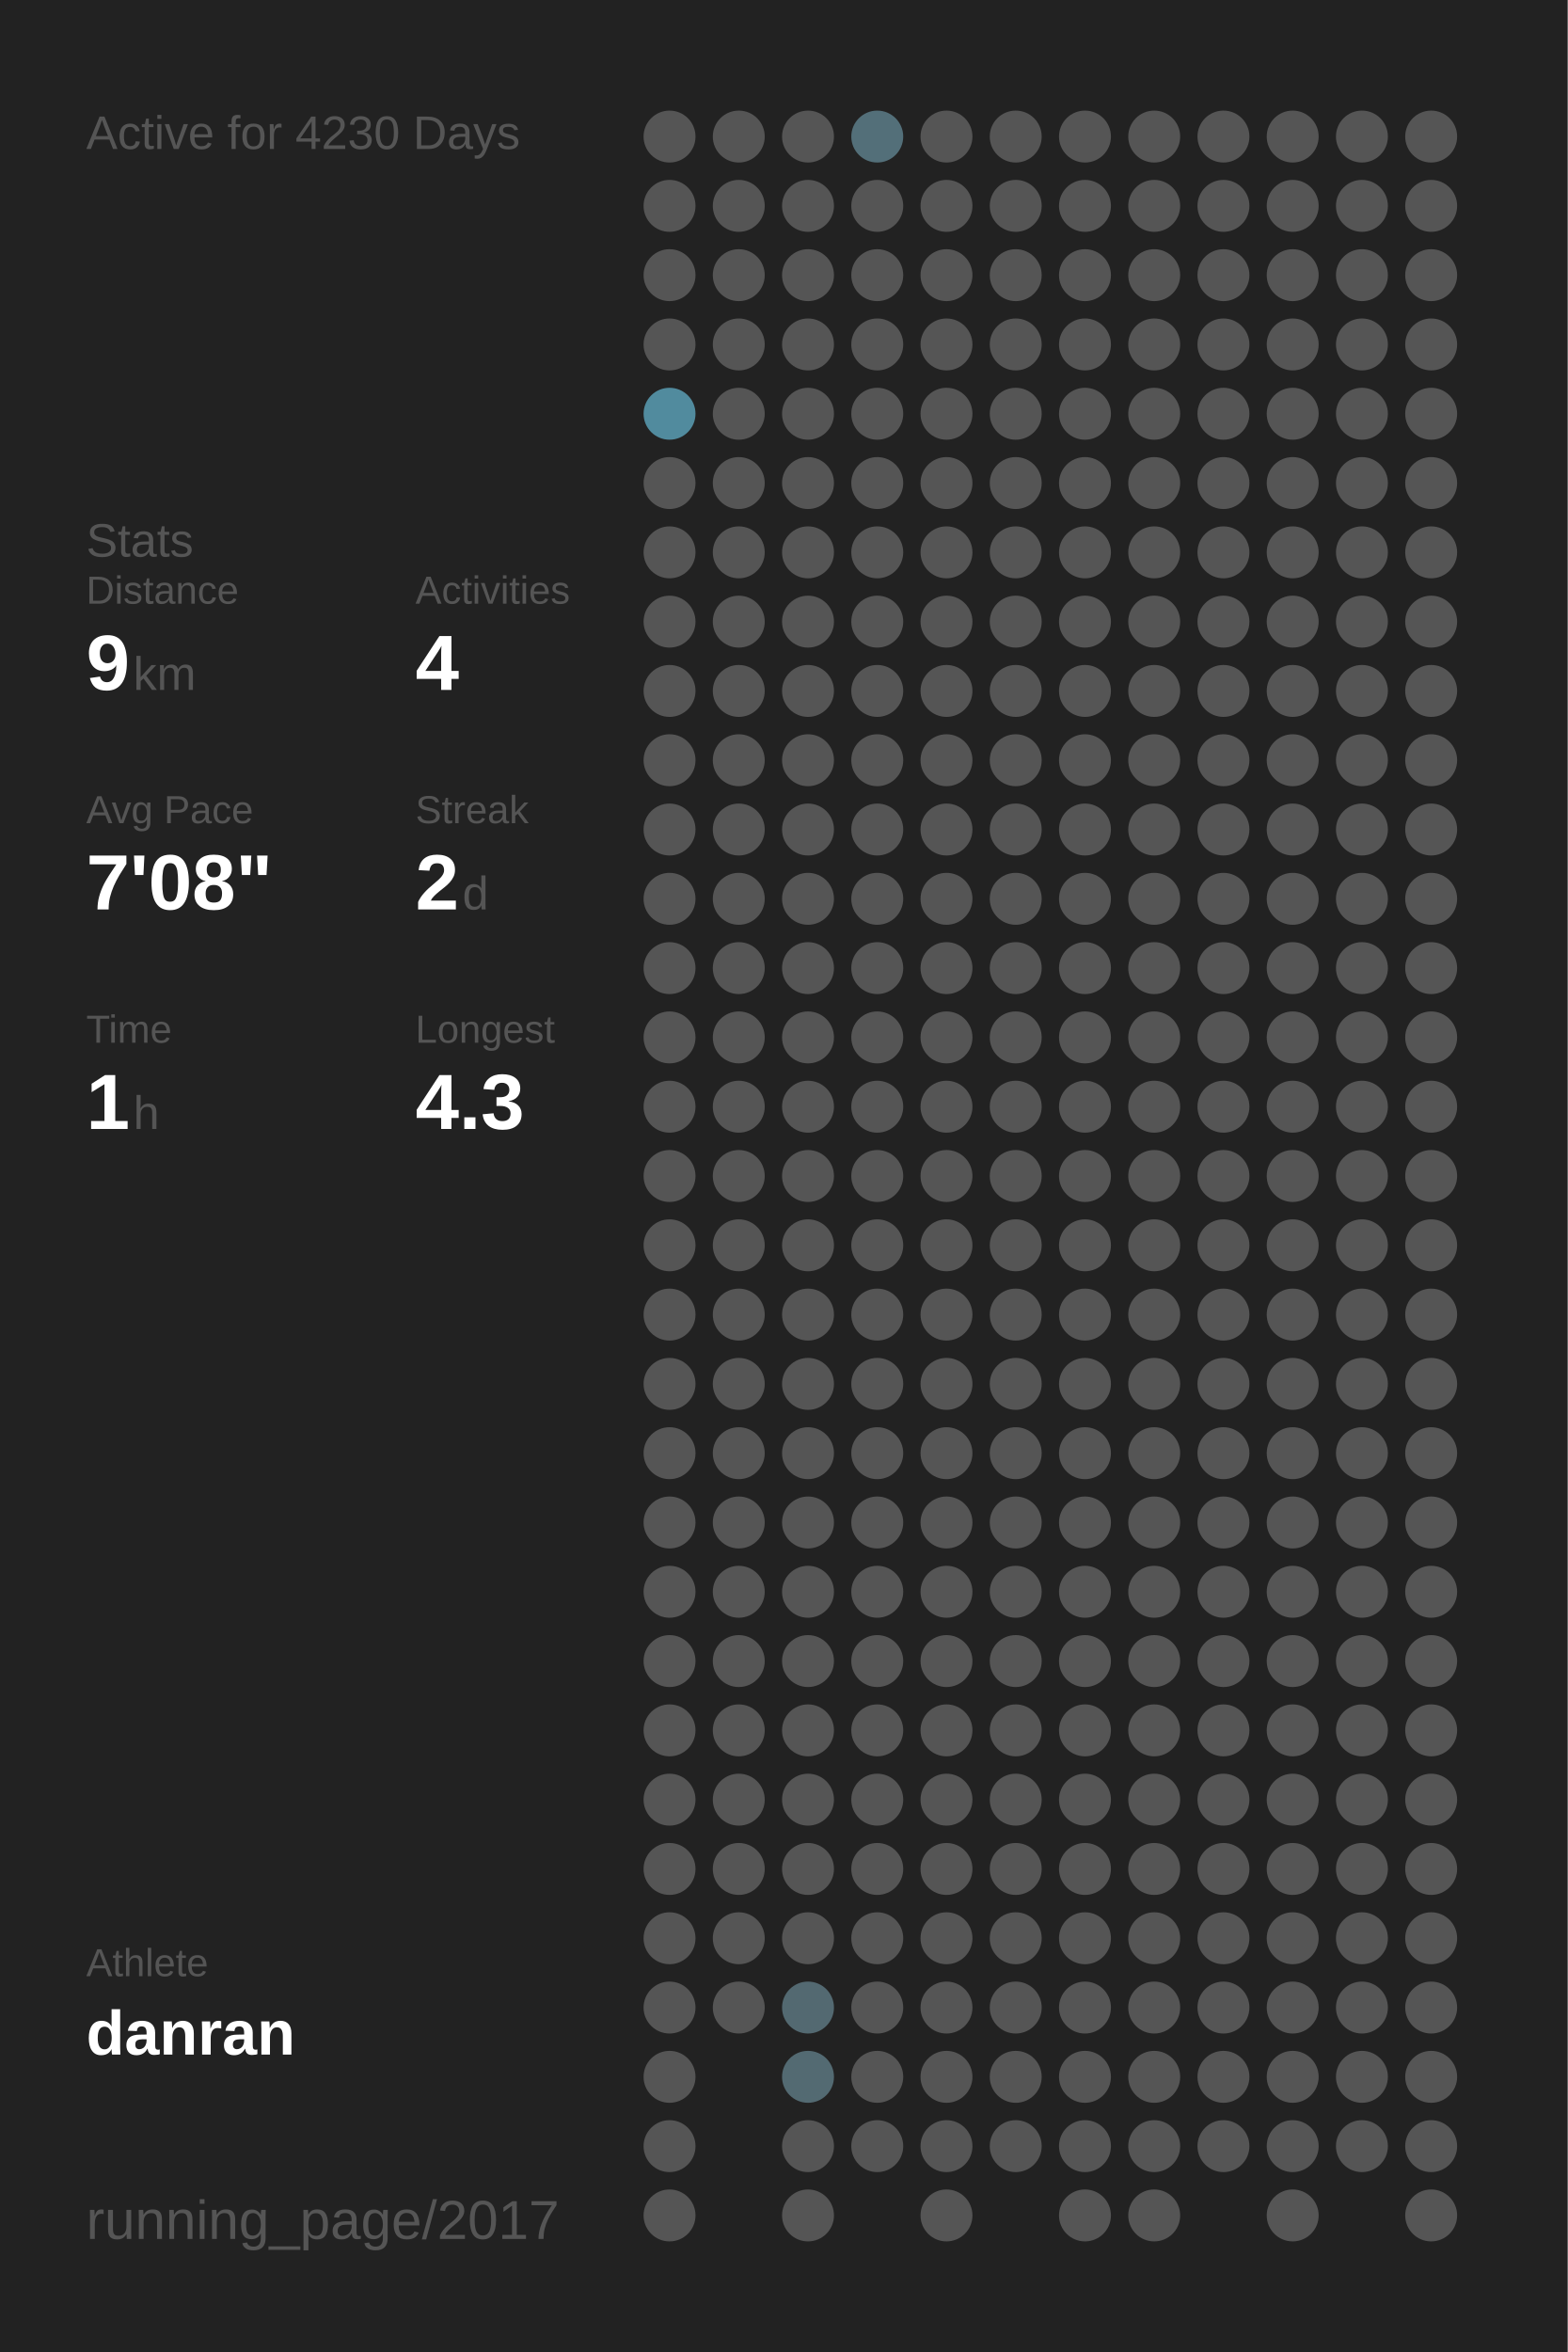
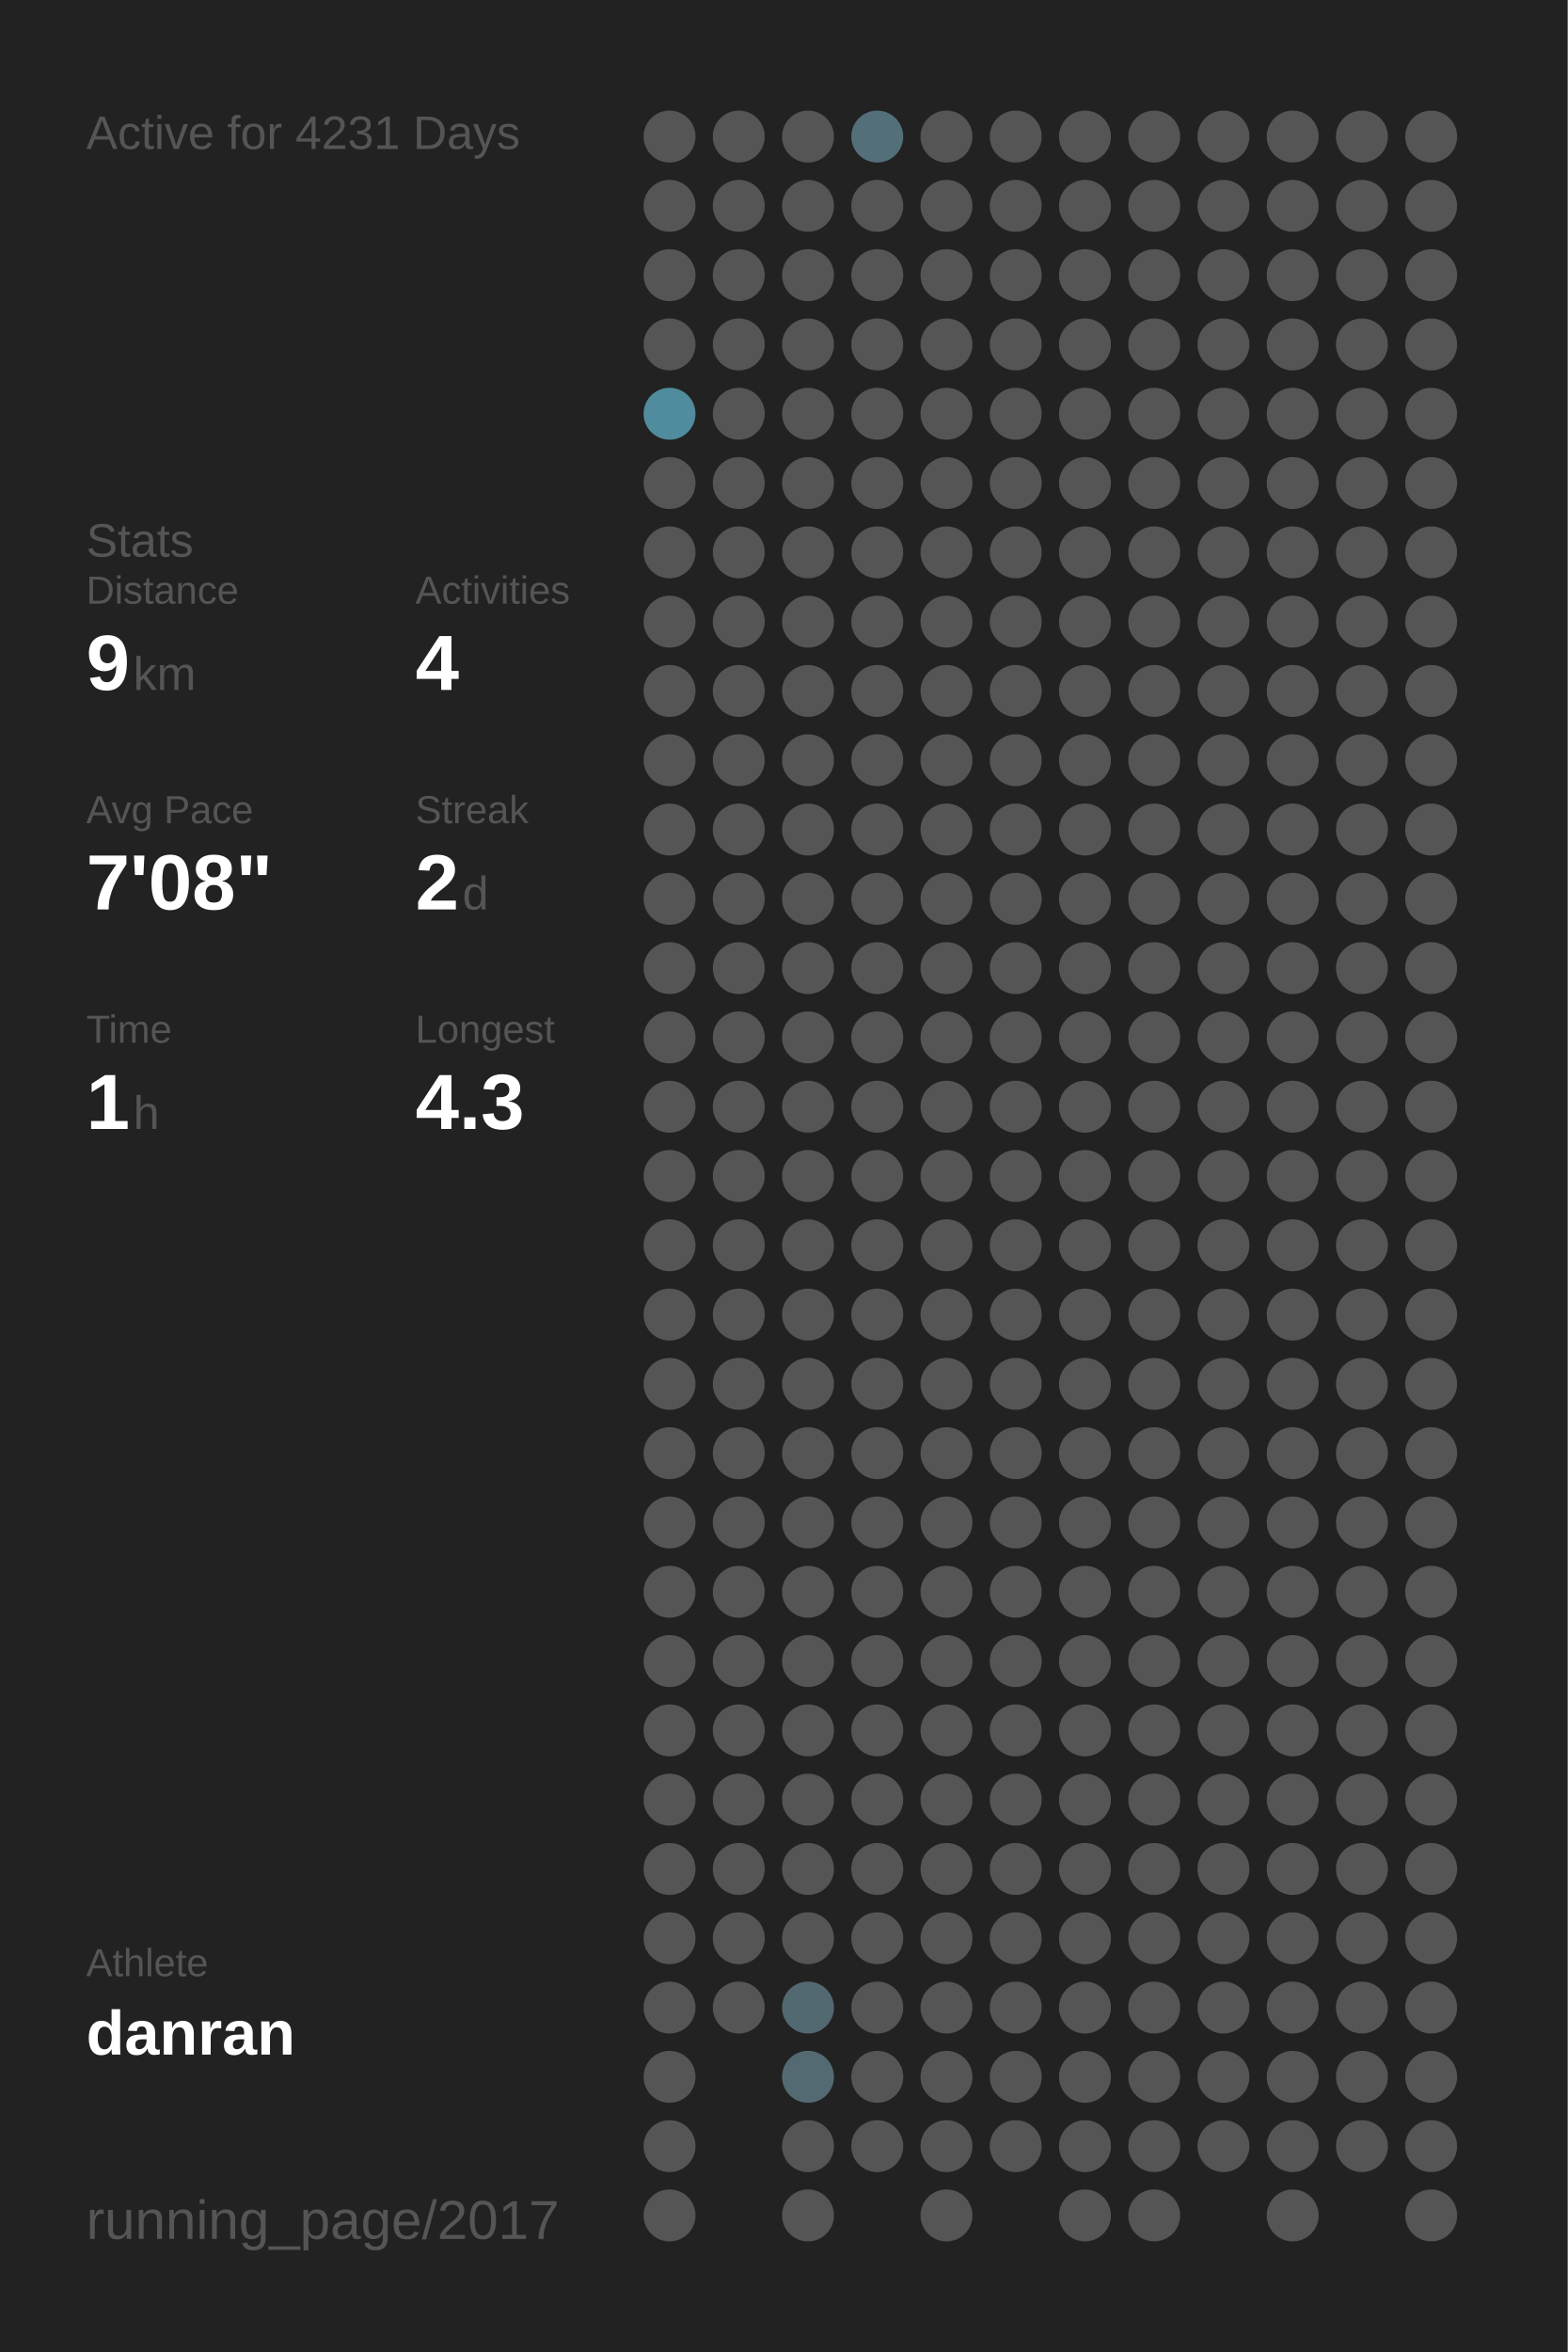
<svg xmlns="http://www.w3.org/2000/svg" baseProfile="full" height="300mm" version="1.1" viewBox="0,0,200,300" width="200mm">
  <defs />
  <rect fill="#222222" height="300" width="200" x="0" y="0" />
-   <text fill="#555555" style="font-size:6px; font-family:Arial;" x="11" y="19">Active for 4230 Days</text>
+   <text fill="#555555" style="font-size:6px; font-family:Arial;" x="11" y="19">Active for 4231 Days</text>
  <text fill="#555555" style="font-size:6px; font-family:Arial;" x="11" y="71">Stats</text>
  <text fill="#555555" style="font-size:5px; font-family:Arial;" x="11" y="77">Distance</text>
  <text fill="#FFFFFF" style="font-size:10px; font-family:Arial; font-weight:bold;" x="11" y="88">9</text>
  <text fill="#555555" style="font-size:6px; font-family:Arial;" x="17" y="88">km</text>
  <text fill="#555555" style="font-size:5px; font-family:Arial;" x="53" y="77">Activities</text>
  <text fill="#FFFFFF" style="font-size:10px; font-family:Arial; font-weight:bold;" x="53" y="88">4</text>
  <text fill="#555555" style="font-size:5px; font-family:Arial;" x="11" y="105">Avg Pace</text>
  <text fill="#FFFFFF" style="font-size:10px; font-family:Arial; font-weight:bold;" x="11" y="116">7'08"</text>
  <text fill="#555555" style="font-size:5px; font-family:Arial;" x="53" y="105">Streak</text>
  <text fill="#FFFFFF" style="font-size:10px; font-family:Arial; font-weight:bold;" x="53" y="116">2</text>
  <text fill="#555555" style="font-size:6px; font-family:Arial;" x="59" y="116">d</text>
  <text fill="#555555" style="font-size:5px; font-family:Arial;" x="11" y="133">Time</text>
  <text fill="#FFFFFF" style="font-size:10px; font-family:Arial; font-weight:bold;" x="11" y="144">1</text>
  <text fill="#555555" style="font-size:6px; font-family:Arial;" x="17" y="144">h</text>
  <text fill="#555555" style="font-size:5px; font-family:Arial;" x="53" y="133">Longest</text>
  <text fill="#FFFFFF" style="font-size:10px; font-family:Arial; font-weight:bold;" x="53" y="144">4.3</text>
  <text fill="#555555" style="font-size:5px; font-family:Arial;" x="11" y="252.065">Athlete</text>
  <text fill="#FFFFFF" style="font-size:8px; font-family:Arial; font-weight:bold;" x="11" y="262.065">danran</text>
  <text fill="#555555" style="font-size:7px; font-family:Arial;" x="11" y="285.581">running_page/2017</text>
  <circle cx="85.417" cy="17.419" fill="#555555" r="3.312" />
  <circle cx="85.417" cy="26.258" fill="#555555" r="3.312" />
  <circle cx="85.417" cy="35.097" fill="#555555" r="3.312" />
  <circle cx="85.417" cy="43.935" fill="#555555" r="3.312" />
  <circle cx="85.417" cy="52.774" fill="#518b9e" r="3.312" />
  <circle cx="85.417" cy="61.613" fill="#555555" r="3.312" />
  <circle cx="85.417" cy="70.452" fill="#555555" r="3.312" />
  <circle cx="85.417" cy="79.29" fill="#555555" r="3.312" />
  <circle cx="85.417" cy="88.129" fill="#555555" r="3.312" />
  <circle cx="85.417" cy="96.968" fill="#555555" r="3.312" />
  <circle cx="85.417" cy="105.806" fill="#555555" r="3.312" />
  <circle cx="85.417" cy="114.645" fill="#555555" r="3.312" />
  <circle cx="85.417" cy="123.484" fill="#555555" r="3.312" />
  <circle cx="85.417" cy="132.323" fill="#555555" r="3.312" />
  <circle cx="85.417" cy="141.161" fill="#555555" r="3.312" />
  <circle cx="85.417" cy="150" fill="#555555" r="3.312" />
  <circle cx="85.417" cy="158.839" fill="#555555" r="3.312" />
  <circle cx="85.417" cy="167.677" fill="#555555" r="3.312" />
  <circle cx="85.417" cy="176.516" fill="#555555" r="3.312" />
  <circle cx="85.417" cy="185.355" fill="#555555" r="3.312" />
  <circle cx="85.417" cy="194.194" fill="#555555" r="3.312" />
  <circle cx="85.417" cy="203.032" fill="#555555" r="3.312" />
  <circle cx="85.417" cy="211.871" fill="#555555" r="3.312" />
  <circle cx="85.417" cy="220.71" fill="#555555" r="3.312" />
  <circle cx="85.417" cy="229.548" fill="#555555" r="3.312" />
  <circle cx="85.417" cy="238.387" fill="#555555" r="3.312" />
  <circle cx="85.417" cy="247.226" fill="#555555" r="3.312" />
  <circle cx="85.417" cy="256.065" fill="#555555" r="3.312" />
  <circle cx="85.417" cy="264.903" fill="#555555" r="3.312" />
  <circle cx="85.417" cy="273.742" fill="#555555" r="3.312" />
  <circle cx="85.417" cy="282.581" fill="#555555" r="3.312" />
  <circle cx="94.25" cy="17.419" fill="#555555" r="3.312" />
  <circle cx="94.25" cy="26.258" fill="#555555" r="3.312" />
  <circle cx="94.25" cy="35.097" fill="#555555" r="3.312" />
  <circle cx="94.25" cy="43.935" fill="#555555" r="3.312" />
  <circle cx="94.25" cy="52.774" fill="#555555" r="3.312" />
  <circle cx="94.25" cy="61.613" fill="#555555" r="3.312" />
  <circle cx="94.25" cy="70.452" fill="#555555" r="3.312" />
  <circle cx="94.25" cy="79.29" fill="#555555" r="3.312" />
  <circle cx="94.25" cy="88.129" fill="#555555" r="3.312" />
  <circle cx="94.25" cy="96.968" fill="#555555" r="3.312" />
  <circle cx="94.25" cy="105.806" fill="#555555" r="3.312" />
  <circle cx="94.25" cy="114.645" fill="#555555" r="3.312" />
  <circle cx="94.25" cy="123.484" fill="#555555" r="3.312" />
  <circle cx="94.25" cy="132.323" fill="#555555" r="3.312" />
  <circle cx="94.25" cy="141.161" fill="#555555" r="3.312" />
  <circle cx="94.25" cy="150" fill="#555555" r="3.312" />
  <circle cx="94.25" cy="158.839" fill="#555555" r="3.312" />
  <circle cx="94.25" cy="167.677" fill="#555555" r="3.312" />
  <circle cx="94.25" cy="176.516" fill="#555555" r="3.312" />
  <circle cx="94.25" cy="185.355" fill="#555555" r="3.312" />
  <circle cx="94.25" cy="194.194" fill="#555555" r="3.312" />
  <circle cx="94.25" cy="203.032" fill="#555555" r="3.312" />
  <circle cx="94.25" cy="211.871" fill="#555555" r="3.312" />
  <circle cx="94.25" cy="220.71" fill="#555555" r="3.312" />
  <circle cx="94.25" cy="229.548" fill="#555555" r="3.312" />
  <circle cx="94.25" cy="238.387" fill="#555555" r="3.312" />
  <circle cx="94.25" cy="247.226" fill="#555555" r="3.312" />
  <circle cx="94.25" cy="256.065" fill="#555555" r="3.312" />
  <circle cx="103.083" cy="17.419" fill="#555555" r="3.312" />
  <circle cx="103.083" cy="26.258" fill="#555555" r="3.312" />
  <circle cx="103.083" cy="35.097" fill="#555555" r="3.312" />
  <circle cx="103.083" cy="43.935" fill="#555555" r="3.312" />
  <circle cx="103.083" cy="52.774" fill="#555555" r="3.312" />
  <circle cx="103.083" cy="61.613" fill="#555555" r="3.312" />
  <circle cx="103.083" cy="70.452" fill="#555555" r="3.312" />
  <circle cx="103.083" cy="79.29" fill="#555555" r="3.312" />
  <circle cx="103.083" cy="88.129" fill="#555555" r="3.312" />
  <circle cx="103.083" cy="96.968" fill="#555555" r="3.312" />
  <circle cx="103.083" cy="105.806" fill="#555555" r="3.312" />
  <circle cx="103.083" cy="114.645" fill="#555555" r="3.312" />
  <circle cx="103.083" cy="123.484" fill="#555555" r="3.312" />
  <circle cx="103.083" cy="132.323" fill="#555555" r="3.312" />
  <circle cx="103.083" cy="141.161" fill="#555555" r="3.312" />
  <circle cx="103.083" cy="150" fill="#555555" r="3.312" />
  <circle cx="103.083" cy="158.839" fill="#555555" r="3.312" />
  <circle cx="103.083" cy="167.677" fill="#555555" r="3.312" />
  <circle cx="103.083" cy="176.516" fill="#555555" r="3.312" />
  <circle cx="103.083" cy="185.355" fill="#555555" r="3.312" />
  <circle cx="103.083" cy="194.194" fill="#555555" r="3.312" />
  <circle cx="103.083" cy="203.032" fill="#555555" r="3.312" />
  <circle cx="103.083" cy="211.871" fill="#555555" r="3.312" />
  <circle cx="103.083" cy="220.71" fill="#555555" r="3.312" />
  <circle cx="103.083" cy="229.548" fill="#555555" r="3.312" />
  <circle cx="103.083" cy="238.387" fill="#555555" r="3.312" />
  <circle cx="103.083" cy="247.226" fill="#555555" r="3.312" />
  <circle cx="103.083" cy="256.065" fill="#536971" r="3.312" />
  <circle cx="103.083" cy="264.903" fill="#536a72" r="3.312" />
  <circle cx="103.083" cy="273.742" fill="#555555" r="3.312" />
  <circle cx="103.083" cy="282.581" fill="#555555" r="3.312" />
  <circle cx="111.917" cy="17.419" fill="#536f79" r="3.312" />
  <circle cx="111.917" cy="26.258" fill="#555555" r="3.312" />
  <circle cx="111.917" cy="35.097" fill="#555555" r="3.312" />
  <circle cx="111.917" cy="43.935" fill="#555555" r="3.312" />
  <circle cx="111.917" cy="52.774" fill="#555555" r="3.312" />
  <circle cx="111.917" cy="61.613" fill="#555555" r="3.312" />
  <circle cx="111.917" cy="70.452" fill="#555555" r="3.312" />
  <circle cx="111.917" cy="79.29" fill="#555555" r="3.312" />
  <circle cx="111.917" cy="88.129" fill="#555555" r="3.312" />
  <circle cx="111.917" cy="96.968" fill="#555555" r="3.312" />
  <circle cx="111.917" cy="105.806" fill="#555555" r="3.312" />
  <circle cx="111.917" cy="114.645" fill="#555555" r="3.312" />
  <circle cx="111.917" cy="123.484" fill="#555555" r="3.312" />
  <circle cx="111.917" cy="132.323" fill="#555555" r="3.312" />
  <circle cx="111.917" cy="141.161" fill="#555555" r="3.312" />
  <circle cx="111.917" cy="150" fill="#555555" r="3.312" />
  <circle cx="111.917" cy="158.839" fill="#555555" r="3.312" />
  <circle cx="111.917" cy="167.677" fill="#555555" r="3.312" />
  <circle cx="111.917" cy="176.516" fill="#555555" r="3.312" />
  <circle cx="111.917" cy="185.355" fill="#555555" r="3.312" />
  <circle cx="111.917" cy="194.194" fill="#555555" r="3.312" />
  <circle cx="111.917" cy="203.032" fill="#555555" r="3.312" />
  <circle cx="111.917" cy="211.871" fill="#555555" r="3.312" />
  <circle cx="111.917" cy="220.71" fill="#555555" r="3.312" />
  <circle cx="111.917" cy="229.548" fill="#555555" r="3.312" />
  <circle cx="111.917" cy="238.387" fill="#555555" r="3.312" />
  <circle cx="111.917" cy="247.226" fill="#555555" r="3.312" />
  <circle cx="111.917" cy="256.065" fill="#555555" r="3.312" />
  <circle cx="111.917" cy="264.903" fill="#555555" r="3.312" />
  <circle cx="111.917" cy="273.742" fill="#555555" r="3.312" />
  <circle cx="120.75" cy="17.419" fill="#555555" r="3.312" />
  <circle cx="120.75" cy="26.258" fill="#555555" r="3.312" />
  <circle cx="120.75" cy="35.097" fill="#555555" r="3.312" />
  <circle cx="120.75" cy="43.935" fill="#555555" r="3.312" />
  <circle cx="120.75" cy="52.774" fill="#555555" r="3.312" />
  <circle cx="120.75" cy="61.613" fill="#555555" r="3.312" />
  <circle cx="120.75" cy="70.452" fill="#555555" r="3.312" />
  <circle cx="120.75" cy="79.29" fill="#555555" r="3.312" />
  <circle cx="120.75" cy="88.129" fill="#555555" r="3.312" />
  <circle cx="120.75" cy="96.968" fill="#555555" r="3.312" />
  <circle cx="120.75" cy="105.806" fill="#555555" r="3.312" />
  <circle cx="120.75" cy="114.645" fill="#555555" r="3.312" />
  <circle cx="120.75" cy="123.484" fill="#555555" r="3.312" />
  <circle cx="120.75" cy="132.323" fill="#555555" r="3.312" />
  <circle cx="120.75" cy="141.161" fill="#555555" r="3.312" />
  <circle cx="120.75" cy="150" fill="#555555" r="3.312" />
  <circle cx="120.75" cy="158.839" fill="#555555" r="3.312" />
  <circle cx="120.75" cy="167.677" fill="#555555" r="3.312" />
  <circle cx="120.75" cy="176.516" fill="#555555" r="3.312" />
  <circle cx="120.75" cy="185.355" fill="#555555" r="3.312" />
  <circle cx="120.75" cy="194.194" fill="#555555" r="3.312" />
  <circle cx="120.75" cy="203.032" fill="#555555" r="3.312" />
  <circle cx="120.75" cy="211.871" fill="#555555" r="3.312" />
  <circle cx="120.75" cy="220.71" fill="#555555" r="3.312" />
  <circle cx="120.75" cy="229.548" fill="#555555" r="3.312" />
  <circle cx="120.75" cy="238.387" fill="#555555" r="3.312" />
  <circle cx="120.75" cy="247.226" fill="#555555" r="3.312" />
  <circle cx="120.75" cy="256.065" fill="#555555" r="3.312" />
  <circle cx="120.75" cy="264.903" fill="#555555" r="3.312" />
  <circle cx="120.75" cy="273.742" fill="#555555" r="3.312" />
  <circle cx="120.75" cy="282.581" fill="#555555" r="3.312" />
  <circle cx="129.583" cy="17.419" fill="#555555" r="3.312" />
  <circle cx="129.583" cy="26.258" fill="#555555" r="3.312" />
  <circle cx="129.583" cy="35.097" fill="#555555" r="3.312" />
  <circle cx="129.583" cy="43.935" fill="#555555" r="3.312" />
  <circle cx="129.583" cy="52.774" fill="#555555" r="3.312" />
  <circle cx="129.583" cy="61.613" fill="#555555" r="3.312" />
  <circle cx="129.583" cy="70.452" fill="#555555" r="3.312" />
  <circle cx="129.583" cy="79.29" fill="#555555" r="3.312" />
  <circle cx="129.583" cy="88.129" fill="#555555" r="3.312" />
  <circle cx="129.583" cy="96.968" fill="#555555" r="3.312" />
  <circle cx="129.583" cy="105.806" fill="#555555" r="3.312" />
  <circle cx="129.583" cy="114.645" fill="#555555" r="3.312" />
  <circle cx="129.583" cy="123.484" fill="#555555" r="3.312" />
  <circle cx="129.583" cy="132.323" fill="#555555" r="3.312" />
  <circle cx="129.583" cy="141.161" fill="#555555" r="3.312" />
  <circle cx="129.583" cy="150" fill="#555555" r="3.312" />
  <circle cx="129.583" cy="158.839" fill="#555555" r="3.312" />
  <circle cx="129.583" cy="167.677" fill="#555555" r="3.312" />
  <circle cx="129.583" cy="176.516" fill="#555555" r="3.312" />
  <circle cx="129.583" cy="185.355" fill="#555555" r="3.312" />
  <circle cx="129.583" cy="194.194" fill="#555555" r="3.312" />
  <circle cx="129.583" cy="203.032" fill="#555555" r="3.312" />
  <circle cx="129.583" cy="211.871" fill="#555555" r="3.312" />
  <circle cx="129.583" cy="220.71" fill="#555555" r="3.312" />
  <circle cx="129.583" cy="229.548" fill="#555555" r="3.312" />
  <circle cx="129.583" cy="238.387" fill="#555555" r="3.312" />
  <circle cx="129.583" cy="247.226" fill="#555555" r="3.312" />
  <circle cx="129.583" cy="256.065" fill="#555555" r="3.312" />
  <circle cx="129.583" cy="264.903" fill="#555555" r="3.312" />
  <circle cx="129.583" cy="273.742" fill="#555555" r="3.312" />
  <circle cx="138.417" cy="17.419" fill="#555555" r="3.312" />
  <circle cx="138.417" cy="26.258" fill="#555555" r="3.312" />
  <circle cx="138.417" cy="35.097" fill="#555555" r="3.312" />
  <circle cx="138.417" cy="43.935" fill="#555555" r="3.312" />
  <circle cx="138.417" cy="52.774" fill="#555555" r="3.312" />
  <circle cx="138.417" cy="61.613" fill="#555555" r="3.312" />
  <circle cx="138.417" cy="70.452" fill="#555555" r="3.312" />
  <circle cx="138.417" cy="79.29" fill="#555555" r="3.312" />
  <circle cx="138.417" cy="88.129" fill="#555555" r="3.312" />
  <circle cx="138.417" cy="96.968" fill="#555555" r="3.312" />
  <circle cx="138.417" cy="105.806" fill="#555555" r="3.312" />
  <circle cx="138.417" cy="114.645" fill="#555555" r="3.312" />
  <circle cx="138.417" cy="123.484" fill="#555555" r="3.312" />
  <circle cx="138.417" cy="132.323" fill="#555555" r="3.312" />
  <circle cx="138.417" cy="141.161" fill="#555555" r="3.312" />
  <circle cx="138.417" cy="150" fill="#555555" r="3.312" />
  <circle cx="138.417" cy="158.839" fill="#555555" r="3.312" />
  <circle cx="138.417" cy="167.677" fill="#555555" r="3.312" />
  <circle cx="138.417" cy="176.516" fill="#555555" r="3.312" />
  <circle cx="138.417" cy="185.355" fill="#555555" r="3.312" />
  <circle cx="138.417" cy="194.194" fill="#555555" r="3.312" />
  <circle cx="138.417" cy="203.032" fill="#555555" r="3.312" />
  <circle cx="138.417" cy="211.871" fill="#555555" r="3.312" />
  <circle cx="138.417" cy="220.71" fill="#555555" r="3.312" />
  <circle cx="138.417" cy="229.548" fill="#555555" r="3.312" />
  <circle cx="138.417" cy="238.387" fill="#555555" r="3.312" />
  <circle cx="138.417" cy="247.226" fill="#555555" r="3.312" />
  <circle cx="138.417" cy="256.065" fill="#555555" r="3.312" />
  <circle cx="138.417" cy="264.903" fill="#555555" r="3.312" />
  <circle cx="138.417" cy="273.742" fill="#555555" r="3.312" />
  <circle cx="138.417" cy="282.581" fill="#555555" r="3.312" />
  <circle cx="147.25" cy="17.419" fill="#555555" r="3.312" />
  <circle cx="147.25" cy="26.258" fill="#555555" r="3.312" />
  <circle cx="147.25" cy="35.097" fill="#555555" r="3.312" />
  <circle cx="147.25" cy="43.935" fill="#555555" r="3.312" />
  <circle cx="147.25" cy="52.774" fill="#555555" r="3.312" />
  <circle cx="147.25" cy="61.613" fill="#555555" r="3.312" />
  <circle cx="147.25" cy="70.452" fill="#555555" r="3.312" />
  <circle cx="147.25" cy="79.29" fill="#555555" r="3.312" />
  <circle cx="147.25" cy="88.129" fill="#555555" r="3.312" />
  <circle cx="147.25" cy="96.968" fill="#555555" r="3.312" />
  <circle cx="147.25" cy="105.806" fill="#555555" r="3.312" />
  <circle cx="147.25" cy="114.645" fill="#555555" r="3.312" />
  <circle cx="147.25" cy="123.484" fill="#555555" r="3.312" />
  <circle cx="147.25" cy="132.323" fill="#555555" r="3.312" />
  <circle cx="147.25" cy="141.161" fill="#555555" r="3.312" />
  <circle cx="147.25" cy="150" fill="#555555" r="3.312" />
  <circle cx="147.25" cy="158.839" fill="#555555" r="3.312" />
  <circle cx="147.25" cy="167.677" fill="#555555" r="3.312" />
  <circle cx="147.25" cy="176.516" fill="#555555" r="3.312" />
  <circle cx="147.25" cy="185.355" fill="#555555" r="3.312" />
  <circle cx="147.25" cy="194.194" fill="#555555" r="3.312" />
  <circle cx="147.25" cy="203.032" fill="#555555" r="3.312" />
  <circle cx="147.25" cy="211.871" fill="#555555" r="3.312" />
  <circle cx="147.25" cy="220.71" fill="#555555" r="3.312" />
  <circle cx="147.25" cy="229.548" fill="#555555" r="3.312" />
  <circle cx="147.25" cy="238.387" fill="#555555" r="3.312" />
  <circle cx="147.25" cy="247.226" fill="#555555" r="3.312" />
  <circle cx="147.25" cy="256.065" fill="#555555" r="3.312" />
  <circle cx="147.25" cy="264.903" fill="#555555" r="3.312" />
  <circle cx="147.25" cy="273.742" fill="#555555" r="3.312" />
  <circle cx="147.25" cy="282.581" fill="#555555" r="3.312" />
  <circle cx="156.083" cy="17.419" fill="#555555" r="3.312" />
  <circle cx="156.083" cy="26.258" fill="#555555" r="3.312" />
  <circle cx="156.083" cy="35.097" fill="#555555" r="3.312" />
  <circle cx="156.083" cy="43.935" fill="#555555" r="3.312" />
  <circle cx="156.083" cy="52.774" fill="#555555" r="3.312" />
  <circle cx="156.083" cy="61.613" fill="#555555" r="3.312" />
  <circle cx="156.083" cy="70.452" fill="#555555" r="3.312" />
  <circle cx="156.083" cy="79.29" fill="#555555" r="3.312" />
  <circle cx="156.083" cy="88.129" fill="#555555" r="3.312" />
  <circle cx="156.083" cy="96.968" fill="#555555" r="3.312" />
  <circle cx="156.083" cy="105.806" fill="#555555" r="3.312" />
  <circle cx="156.083" cy="114.645" fill="#555555" r="3.312" />
  <circle cx="156.083" cy="123.484" fill="#555555" r="3.312" />
  <circle cx="156.083" cy="132.323" fill="#555555" r="3.312" />
  <circle cx="156.083" cy="141.161" fill="#555555" r="3.312" />
  <circle cx="156.083" cy="150" fill="#555555" r="3.312" />
  <circle cx="156.083" cy="158.839" fill="#555555" r="3.312" />
  <circle cx="156.083" cy="167.677" fill="#555555" r="3.312" />
  <circle cx="156.083" cy="176.516" fill="#555555" r="3.312" />
  <circle cx="156.083" cy="185.355" fill="#555555" r="3.312" />
  <circle cx="156.083" cy="194.194" fill="#555555" r="3.312" />
  <circle cx="156.083" cy="203.032" fill="#555555" r="3.312" />
  <circle cx="156.083" cy="211.871" fill="#555555" r="3.312" />
  <circle cx="156.083" cy="220.71" fill="#555555" r="3.312" />
  <circle cx="156.083" cy="229.548" fill="#555555" r="3.312" />
  <circle cx="156.083" cy="238.387" fill="#555555" r="3.312" />
  <circle cx="156.083" cy="247.226" fill="#555555" r="3.312" />
  <circle cx="156.083" cy="256.065" fill="#555555" r="3.312" />
  <circle cx="156.083" cy="264.903" fill="#555555" r="3.312" />
  <circle cx="156.083" cy="273.742" fill="#555555" r="3.312" />
  <circle cx="164.917" cy="17.419" fill="#555555" r="3.312" />
  <circle cx="164.917" cy="26.258" fill="#555555" r="3.312" />
  <circle cx="164.917" cy="35.097" fill="#555555" r="3.312" />
  <circle cx="164.917" cy="43.935" fill="#555555" r="3.312" />
  <circle cx="164.917" cy="52.774" fill="#555555" r="3.312" />
  <circle cx="164.917" cy="61.613" fill="#555555" r="3.312" />
  <circle cx="164.917" cy="70.452" fill="#555555" r="3.312" />
  <circle cx="164.917" cy="79.29" fill="#555555" r="3.312" />
  <circle cx="164.917" cy="88.129" fill="#555555" r="3.312" />
  <circle cx="164.917" cy="96.968" fill="#555555" r="3.312" />
  <circle cx="164.917" cy="105.806" fill="#555555" r="3.312" />
  <circle cx="164.917" cy="114.645" fill="#555555" r="3.312" />
  <circle cx="164.917" cy="123.484" fill="#555555" r="3.312" />
  <circle cx="164.917" cy="132.323" fill="#555555" r="3.312" />
  <circle cx="164.917" cy="141.161" fill="#555555" r="3.312" />
  <circle cx="164.917" cy="150" fill="#555555" r="3.312" />
  <circle cx="164.917" cy="158.839" fill="#555555" r="3.312" />
  <circle cx="164.917" cy="167.677" fill="#555555" r="3.312" />
  <circle cx="164.917" cy="176.516" fill="#555555" r="3.312" />
  <circle cx="164.917" cy="185.355" fill="#555555" r="3.312" />
  <circle cx="164.917" cy="194.194" fill="#555555" r="3.312" />
  <circle cx="164.917" cy="203.032" fill="#555555" r="3.312" />
  <circle cx="164.917" cy="211.871" fill="#555555" r="3.312" />
  <circle cx="164.917" cy="220.71" fill="#555555" r="3.312" />
  <circle cx="164.917" cy="229.548" fill="#555555" r="3.312" />
  <circle cx="164.917" cy="238.387" fill="#555555" r="3.312" />
  <circle cx="164.917" cy="247.226" fill="#555555" r="3.312" />
  <circle cx="164.917" cy="256.065" fill="#555555" r="3.312" />
  <circle cx="164.917" cy="264.903" fill="#555555" r="3.312" />
  <circle cx="164.917" cy="273.742" fill="#555555" r="3.312" />
  <circle cx="164.917" cy="282.581" fill="#555555" r="3.312" />
  <circle cx="173.75" cy="17.419" fill="#555555" r="3.312" />
  <circle cx="173.75" cy="26.258" fill="#555555" r="3.312" />
  <circle cx="173.75" cy="35.097" fill="#555555" r="3.312" />
  <circle cx="173.75" cy="43.935" fill="#555555" r="3.312" />
  <circle cx="173.75" cy="52.774" fill="#555555" r="3.312" />
  <circle cx="173.75" cy="61.613" fill="#555555" r="3.312" />
  <circle cx="173.75" cy="70.452" fill="#555555" r="3.312" />
  <circle cx="173.75" cy="79.29" fill="#555555" r="3.312" />
  <circle cx="173.75" cy="88.129" fill="#555555" r="3.312" />
  <circle cx="173.75" cy="96.968" fill="#555555" r="3.312" />
  <circle cx="173.75" cy="105.806" fill="#555555" r="3.312" />
  <circle cx="173.75" cy="114.645" fill="#555555" r="3.312" />
  <circle cx="173.75" cy="123.484" fill="#555555" r="3.312" />
  <circle cx="173.75" cy="132.323" fill="#555555" r="3.312" />
  <circle cx="173.75" cy="141.161" fill="#555555" r="3.312" />
  <circle cx="173.75" cy="150" fill="#555555" r="3.312" />
  <circle cx="173.75" cy="158.839" fill="#555555" r="3.312" />
  <circle cx="173.75" cy="167.677" fill="#555555" r="3.312" />
  <circle cx="173.75" cy="176.516" fill="#555555" r="3.312" />
  <circle cx="173.75" cy="185.355" fill="#555555" r="3.312" />
  <circle cx="173.75" cy="194.194" fill="#555555" r="3.312" />
  <circle cx="173.75" cy="203.032" fill="#555555" r="3.312" />
  <circle cx="173.75" cy="211.871" fill="#555555" r="3.312" />
  <circle cx="173.75" cy="220.71" fill="#555555" r="3.312" />
  <circle cx="173.75" cy="229.548" fill="#555555" r="3.312" />
  <circle cx="173.75" cy="238.387" fill="#555555" r="3.312" />
  <circle cx="173.75" cy="247.226" fill="#555555" r="3.312" />
  <circle cx="173.75" cy="256.065" fill="#555555" r="3.312" />
  <circle cx="173.75" cy="264.903" fill="#555555" r="3.312" />
  <circle cx="173.75" cy="273.742" fill="#555555" r="3.312" />
  <circle cx="182.583" cy="17.419" fill="#555555" r="3.312" />
  <circle cx="182.583" cy="26.258" fill="#555555" r="3.312" />
  <circle cx="182.583" cy="35.097" fill="#555555" r="3.312" />
  <circle cx="182.583" cy="43.935" fill="#555555" r="3.312" />
  <circle cx="182.583" cy="52.774" fill="#555555" r="3.312" />
  <circle cx="182.583" cy="61.613" fill="#555555" r="3.312" />
  <circle cx="182.583" cy="70.452" fill="#555555" r="3.312" />
  <circle cx="182.583" cy="79.29" fill="#555555" r="3.312" />
  <circle cx="182.583" cy="88.129" fill="#555555" r="3.312" />
  <circle cx="182.583" cy="96.968" fill="#555555" r="3.312" />
  <circle cx="182.583" cy="105.806" fill="#555555" r="3.312" />
  <circle cx="182.583" cy="114.645" fill="#555555" r="3.312" />
  <circle cx="182.583" cy="123.484" fill="#555555" r="3.312" />
  <circle cx="182.583" cy="132.323" fill="#555555" r="3.312" />
  <circle cx="182.583" cy="141.161" fill="#555555" r="3.312" />
  <circle cx="182.583" cy="150" fill="#555555" r="3.312" />
  <circle cx="182.583" cy="158.839" fill="#555555" r="3.312" />
  <circle cx="182.583" cy="167.677" fill="#555555" r="3.312" />
  <circle cx="182.583" cy="176.516" fill="#555555" r="3.312" />
  <circle cx="182.583" cy="185.355" fill="#555555" r="3.312" />
  <circle cx="182.583" cy="194.194" fill="#555555" r="3.312" />
  <circle cx="182.583" cy="203.032" fill="#555555" r="3.312" />
  <circle cx="182.583" cy="211.871" fill="#555555" r="3.312" />
  <circle cx="182.583" cy="220.71" fill="#555555" r="3.312" />
  <circle cx="182.583" cy="229.548" fill="#555555" r="3.312" />
  <circle cx="182.583" cy="238.387" fill="#555555" r="3.312" />
  <circle cx="182.583" cy="247.226" fill="#555555" r="3.312" />
  <circle cx="182.583" cy="256.065" fill="#555555" r="3.312" />
  <circle cx="182.583" cy="264.903" fill="#555555" r="3.312" />
  <circle cx="182.583" cy="273.742" fill="#555555" r="3.312" />
  <circle cx="182.583" cy="282.581" fill="#555555" r="3.312" />
</svg>
